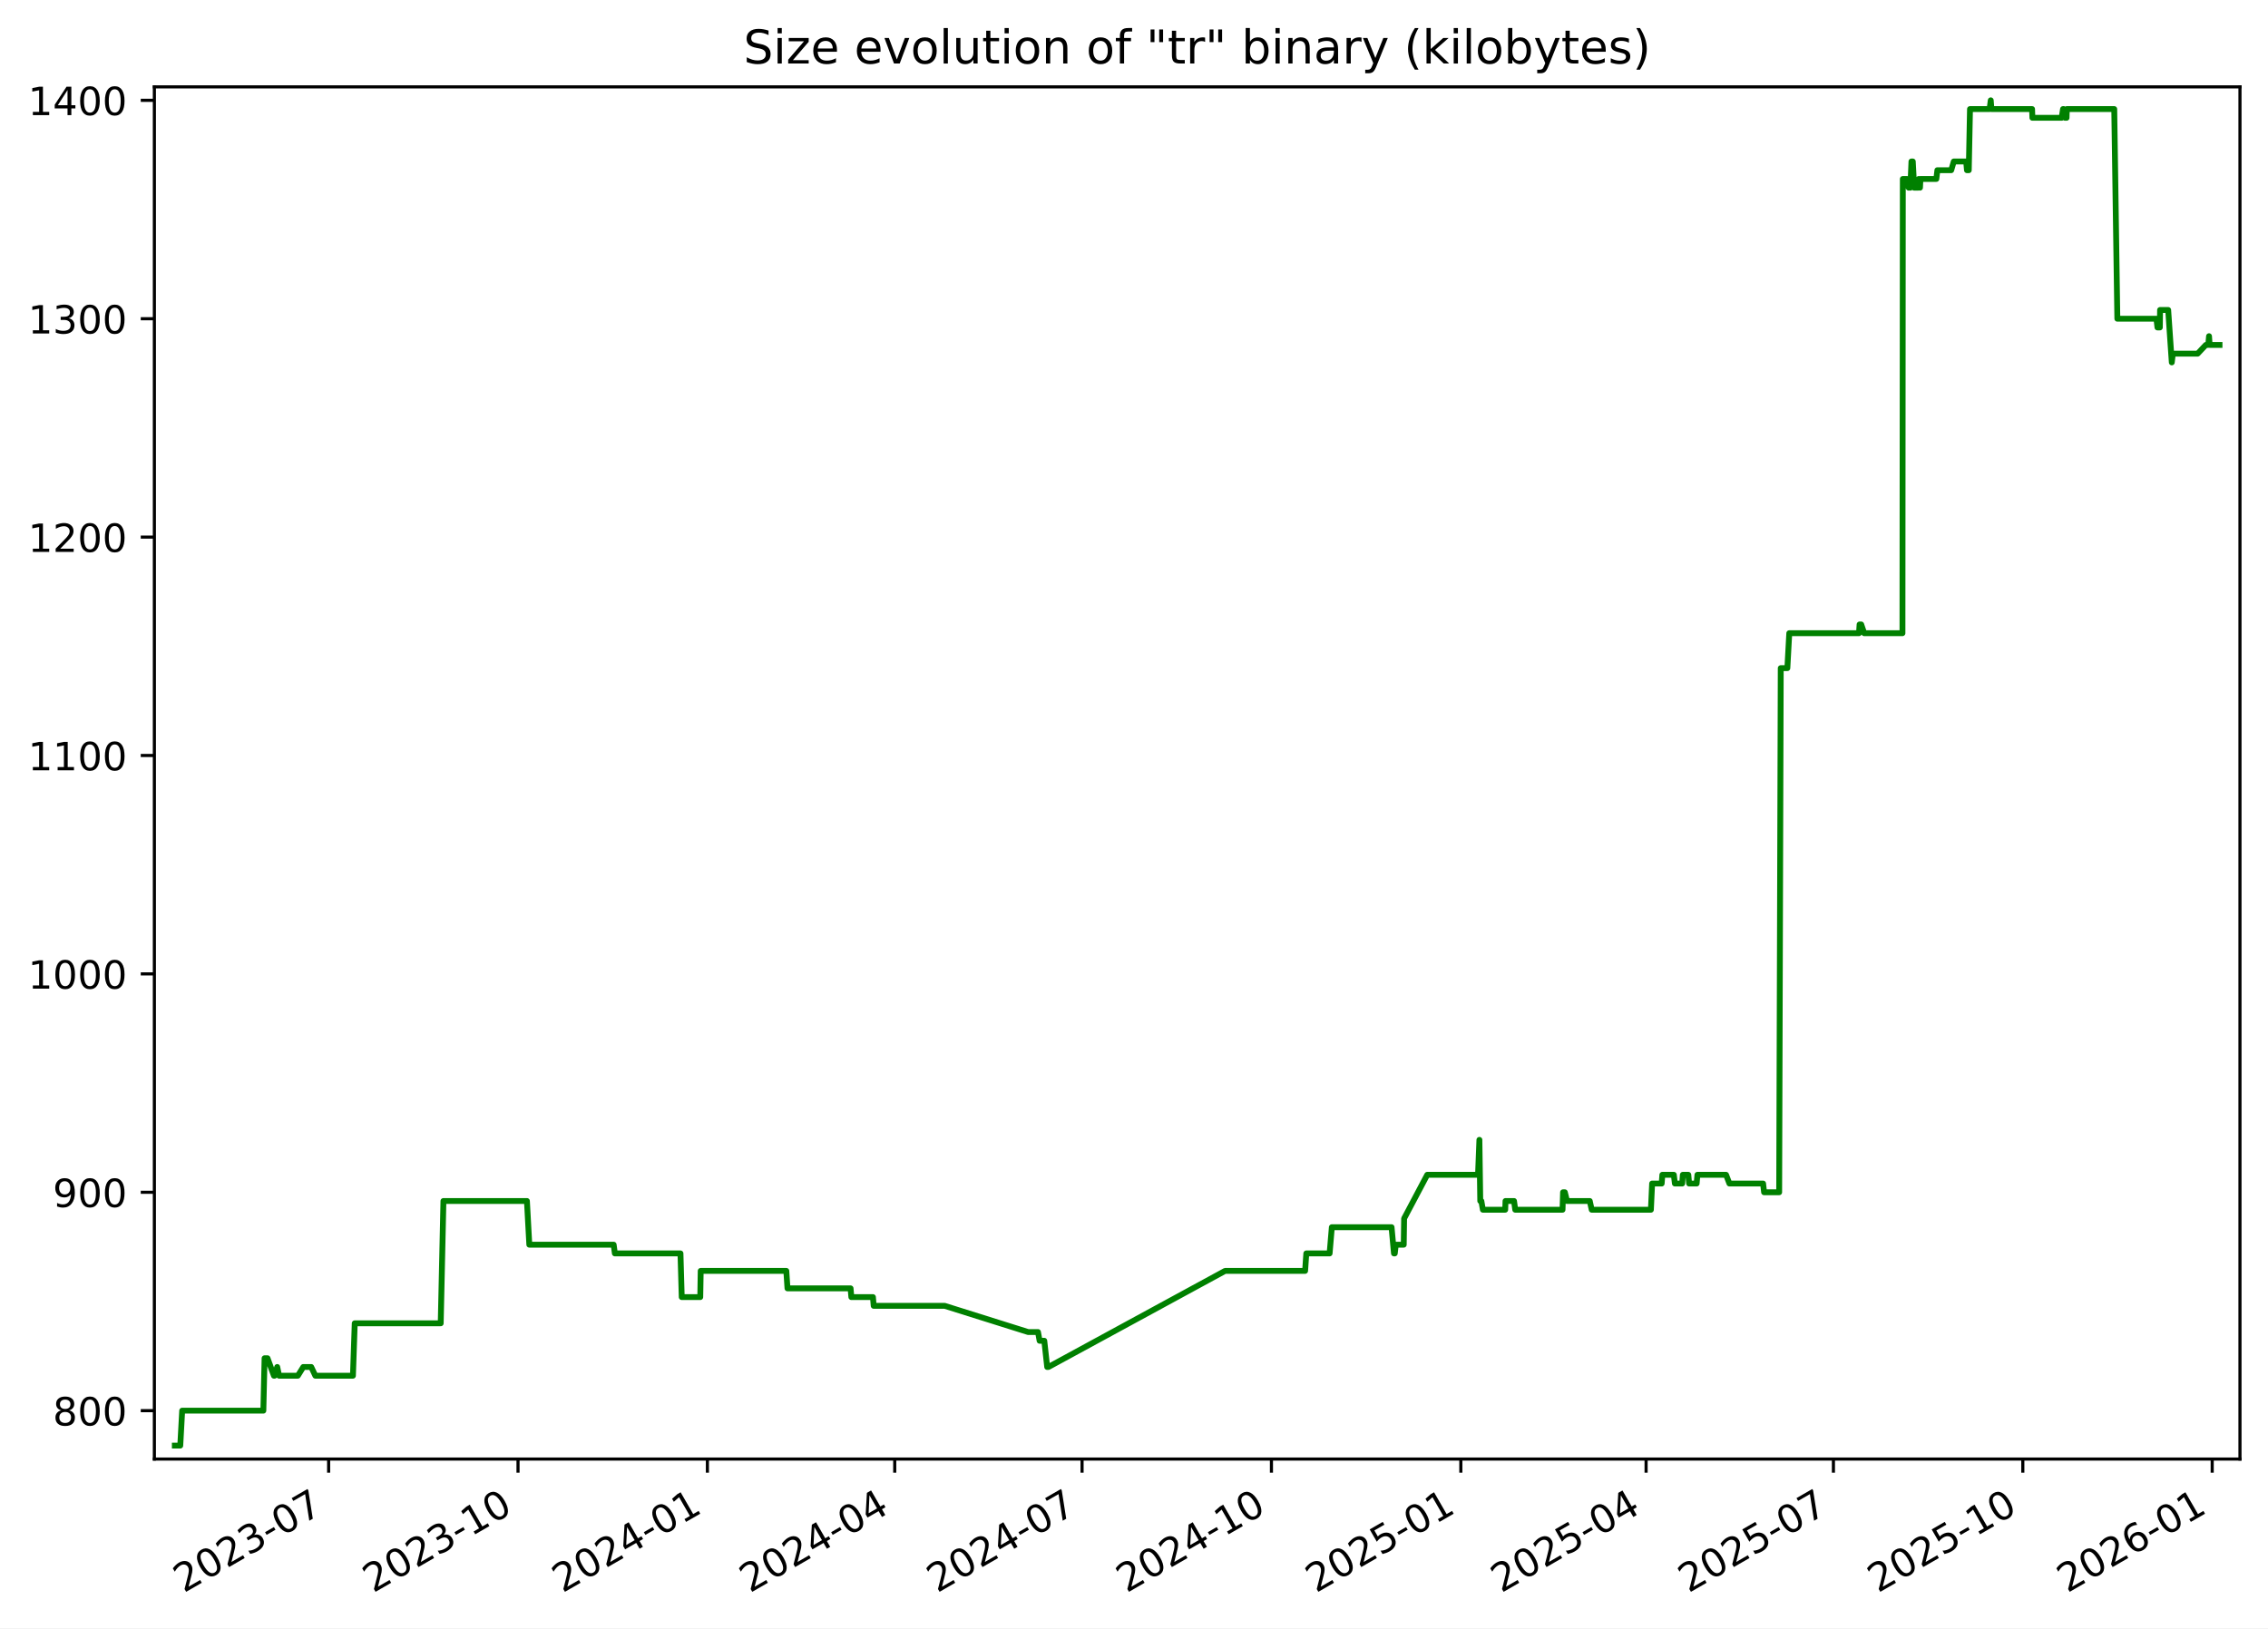
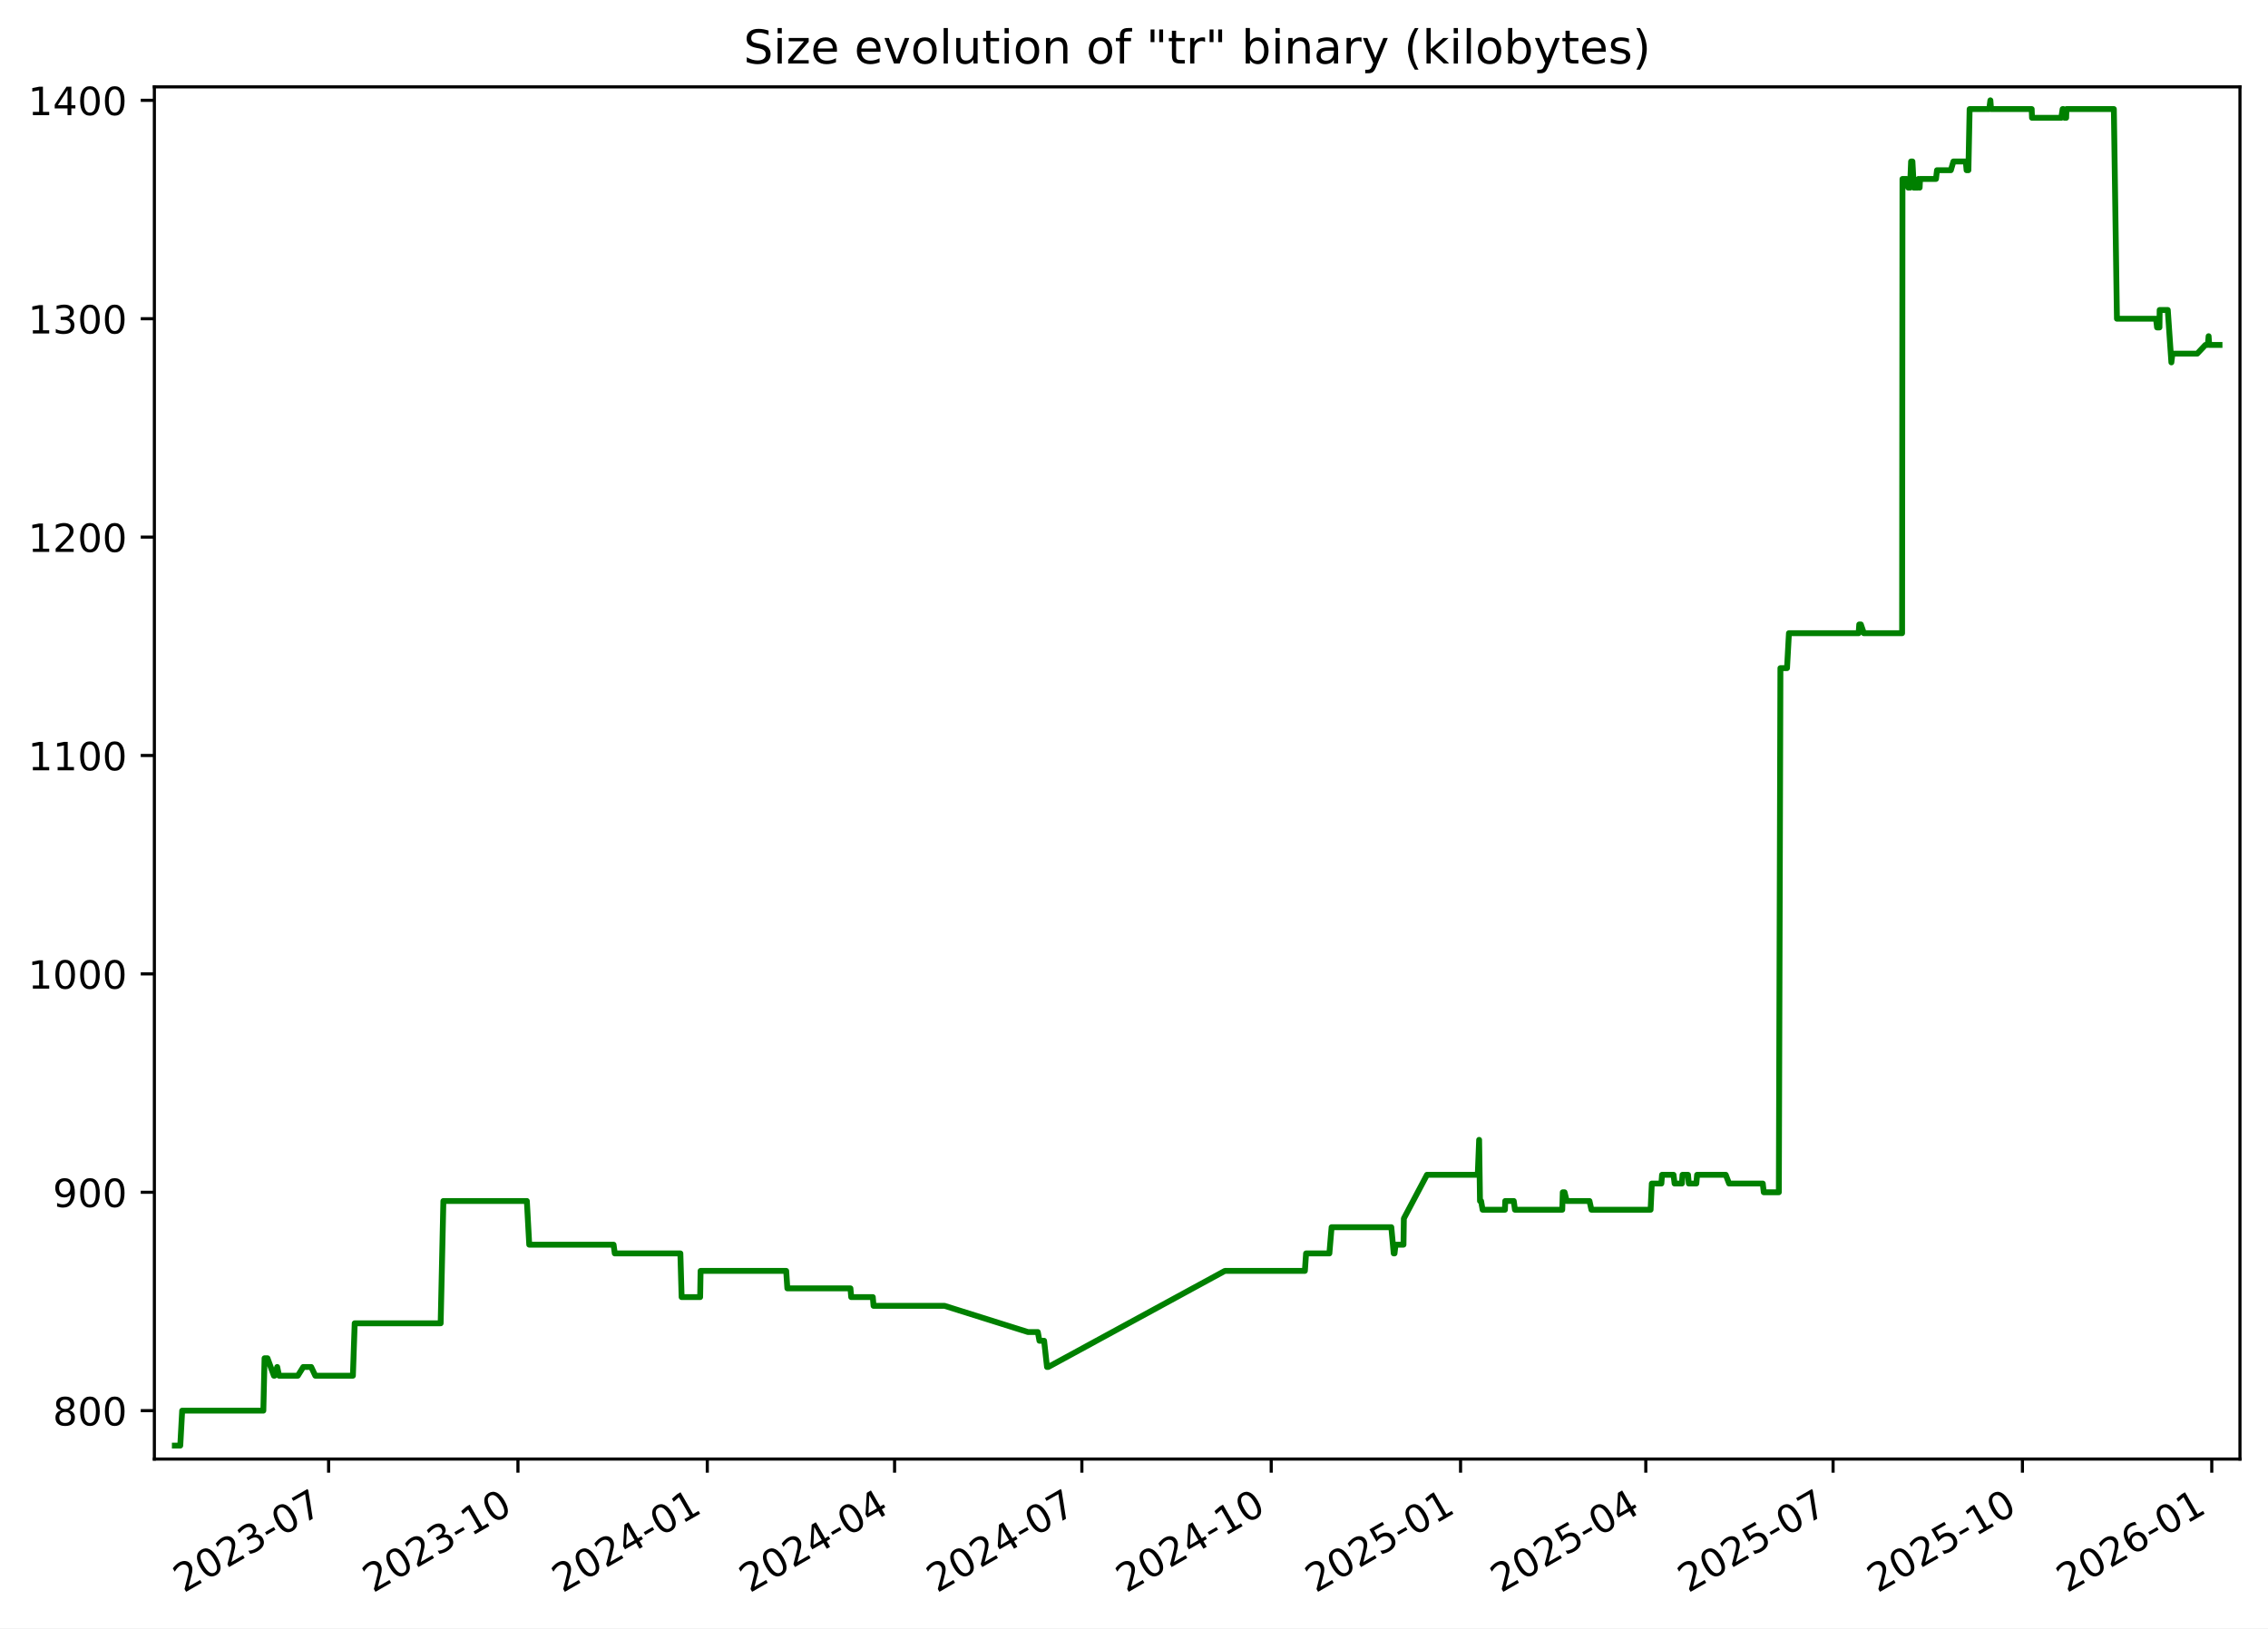
<svg xmlns="http://www.w3.org/2000/svg" xmlns:xlink="http://www.w3.org/1999/xlink" width="582.53pt" height="418.303pt" viewBox="0 0 582.53 418.303" version="1.1">
  <defs>
    <style type="text/css">*{stroke-linejoin: round; stroke-linecap: butt}</style>
  </defs>
  <g id="figure_1">
    <g id="patch_1">
      <path d="M -0 418.303  L 582.53 418.303  L 582.53 0  L -0 0  z " style="fill: #ffffff" />
    </g>
    <g id="axes_1">
      <g id="patch_2">
        <path d="M 39.65 374.83  L 575.33 374.83  L 575.33 22.318  L 39.65 22.318  z " style="fill: #ffffff" />
      </g>
      <g id="matplotlib.axis_1">
        <g id="xtick_1">
          <g id="line2d_1">
            <defs>
-               <path id="ma7f19f2ecf" d="M 0 0  L 0 3.5  " style="stroke: #000000; stroke-width: 0.8" />
+               <path id="m7d7610abf7" d="M 0 0  L 0 3.5  " style="stroke: #000000; stroke-width: 0.8" />
            </defs>
            <g>
-               <use xlink:href="#ma7f19f2ecf" x="84.409" y="374.83" style="stroke: #000000; stroke-width: 0.8" />
+               <use xlink:href="#m7d7610abf7" x="84.401" y="374.83" style="stroke: #000000; stroke-width: 0.8" />
            </g>
          </g>
          <g id="text_1">
-             <g transform="translate(47.18387 409.302) rotate(-30) scale(0.1 -0.1)">
+             <g transform="translate(47.17576 409.302) rotate(-30) scale(0.1 -0.1)">
              <defs>
                <path id="DejaVuSans-32" d="M 1228 531  L 3431 531  L 3431 0  L 469 0  L 469 531  Q 828 903 1448 1529  Q 2069 2156 2228 2338  Q 2531 2678 2651 2914  Q 2772 3150 2772 3378  Q 2772 3750 2511 3984  Q 2250 4219 1831 4219  Q 1534 4219 1204 4116  Q 875 4013 500 3803  L 500 4441  Q 881 4594 1212 4672  Q 1544 4750 1819 4750  Q 2544 4750 2975 4387  Q 3406 4025 3406 3419  Q 3406 3131 3298 2873  Q 3191 2616 2906 2266  Q 2828 2175 2409 1742  Q 1991 1309 1228 531  z " transform="scale(0.015625)" />
                <path id="DejaVuSans-30" d="M 2034 4250  Q 1547 4250 1301 3770  Q 1056 3291 1056 2328  Q 1056 1369 1301 889  Q 1547 409 2034 409  Q 2525 409 2770 889  Q 3016 1369 3016 2328  Q 3016 3291 2770 3770  Q 2525 4250 2034 4250  z M 2034 4750  Q 2819 4750 3233 4129  Q 3647 3509 3647 2328  Q 3647 1150 3233 529  Q 2819 -91 2034 -91  Q 1250 -91 836 529  Q 422 1150 422 2328  Q 422 3509 836 4129  Q 1250 4750 2034 4750  z " transform="scale(0.015625)" />
                <path id="DejaVuSans-33" d="M 2597 2516  Q 3050 2419 3304 2112  Q 3559 1806 3559 1356  Q 3559 666 3084 287  Q 2609 -91 1734 -91  Q 1441 -91 1130 -33  Q 819 25 488 141  L 488 750  Q 750 597 1062 519  Q 1375 441 1716 441  Q 2309 441 2620 675  Q 2931 909 2931 1356  Q 2931 1769 2642 2001  Q 2353 2234 1838 2234  L 1294 2234  L 1294 2753  L 1863 2753  Q 2328 2753 2575 2939  Q 2822 3125 2822 3475  Q 2822 3834 2567 4026  Q 2313 4219 1838 4219  Q 1578 4219 1281 4162  Q 984 4106 628 3988  L 628 4550  Q 988 4650 1302 4700  Q 1616 4750 1894 4750  Q 2613 4750 3031 4423  Q 3450 4097 3450 3541  Q 3450 3153 3228 2886  Q 3006 2619 2597 2516  z " transform="scale(0.015625)" />
                <path id="DejaVuSans-2d" d="M 313 2009  L 1997 2009  L 1997 1497  L 313 1497  L 313 2009  z " transform="scale(0.015625)" />
                <path id="DejaVuSans-37" d="M 525 4666  L 3525 4666  L 3525 4397  L 1831 0  L 1172 0  L 2766 4134  L 525 4134  L 525 4666  z " transform="scale(0.015625)" />
              </defs>
              <use xlink:href="#DejaVuSans-32" />
              <use xlink:href="#DejaVuSans-30" x="63.623" />
              <use xlink:href="#DejaVuSans-32" x="127.246" />
              <use xlink:href="#DejaVuSans-33" x="190.869" />
              <use xlink:href="#DejaVuSans-2d" x="254.492" />
              <use xlink:href="#DejaVuSans-30" x="290.576" />
              <use xlink:href="#DejaVuSans-37" x="354.199" />
            </g>
          </g>
        </g>
        <g id="xtick_2">
          <g id="line2d_2">
            <g>
-               <use xlink:href="#ma7f19f2ecf" x="133.052" y="374.83" style="stroke: #000000; stroke-width: 0.8" />
+               <use xlink:href="#m7d7610abf7" x="133.034" y="374.83" style="stroke: #000000; stroke-width: 0.8" />
            </g>
          </g>
          <g id="text_2">
-             <g transform="translate(95.82692 409.302) rotate(-30) scale(0.1 -0.1)">
+             <g transform="translate(95.80883 409.302) rotate(-30) scale(0.1 -0.1)">
              <defs>
                <path id="DejaVuSans-31" d="M 794 531  L 1825 531  L 1825 4091  L 703 3866  L 703 4441  L 1819 4666  L 2450 4666  L 2450 531  L 3481 531  L 3481 0  L 794 0  L 794 531  z " transform="scale(0.015625)" />
              </defs>
              <use xlink:href="#DejaVuSans-32" />
              <use xlink:href="#DejaVuSans-30" x="63.623" />
              <use xlink:href="#DejaVuSans-32" x="127.246" />
              <use xlink:href="#DejaVuSans-33" x="190.869" />
              <use xlink:href="#DejaVuSans-2d" x="254.492" />
              <use xlink:href="#DejaVuSans-31" x="290.576" />
              <use xlink:href="#DejaVuSans-30" x="354.199" />
            </g>
          </g>
        </g>
        <g id="xtick_3">
          <g id="line2d_3">
            <g>
-               <use xlink:href="#ma7f19f2ecf" x="181.695" y="374.83" style="stroke: #000000; stroke-width: 0.8" />
+               <use xlink:href="#m7d7610abf7" x="181.667" y="374.83" style="stroke: #000000; stroke-width: 0.8" />
            </g>
          </g>
          <g id="text_3">
-             <g transform="translate(144.47 409.302) rotate(-30) scale(0.1 -0.1)">
+             <g transform="translate(144.4419 409.302) rotate(-30) scale(0.1 -0.1)">
              <defs>
                <path id="DejaVuSans-34" d="M 2419 4116  L 825 1625  L 2419 1625  L 2419 4116  z M 2253 4666  L 3047 4666  L 3047 1625  L 3713 1625  L 3713 1100  L 3047 1100  L 3047 0  L 2419 0  L 2419 1100  L 313 1100  L 313 1709  L 2253 4666  z " transform="scale(0.015625)" />
              </defs>
              <use xlink:href="#DejaVuSans-32" />
              <use xlink:href="#DejaVuSans-30" x="63.623" />
              <use xlink:href="#DejaVuSans-32" x="127.246" />
              <use xlink:href="#DejaVuSans-34" x="190.869" />
              <use xlink:href="#DejaVuSans-2d" x="254.492" />
              <use xlink:href="#DejaVuSans-30" x="290.576" />
              <use xlink:href="#DejaVuSans-31" x="354.199" />
            </g>
          </g>
        </g>
        <g id="xtick_4">
          <g id="line2d_4">
            <g>
-               <use xlink:href="#ma7f19f2ecf" x="229.809" y="374.83" style="stroke: #000000; stroke-width: 0.8" />
+               <use xlink:href="#m7d7610abf7" x="229.771" y="374.83" style="stroke: #000000; stroke-width: 0.8" />
            </g>
          </g>
          <g id="text_4">
-             <g transform="translate(192.5843 409.302) rotate(-30) scale(0.1 -0.1)">
+             <g transform="translate(192.5463 409.302) rotate(-30) scale(0.1 -0.1)">
              <use xlink:href="#DejaVuSans-32" />
              <use xlink:href="#DejaVuSans-30" x="63.623" />
              <use xlink:href="#DejaVuSans-32" x="127.246" />
              <use xlink:href="#DejaVuSans-34" x="190.869" />
              <use xlink:href="#DejaVuSans-2d" x="254.492" />
              <use xlink:href="#DejaVuSans-30" x="290.576" />
              <use xlink:href="#DejaVuSans-34" x="354.199" />
            </g>
          </g>
        </g>
        <g id="xtick_5">
          <g id="line2d_5">
            <g>
-               <use xlink:href="#ma7f19f2ecf" x="277.923" y="374.83" style="stroke: #000000; stroke-width: 0.8" />
+               <use xlink:href="#m7d7610abf7" x="277.876" y="374.83" style="stroke: #000000; stroke-width: 0.8" />
            </g>
          </g>
          <g id="text_5">
-             <g transform="translate(240.6986 409.302) rotate(-30) scale(0.1 -0.1)">
+             <g transform="translate(240.6508 409.302) rotate(-30) scale(0.1 -0.1)">
              <use xlink:href="#DejaVuSans-32" />
              <use xlink:href="#DejaVuSans-30" x="63.623" />
              <use xlink:href="#DejaVuSans-32" x="127.246" />
              <use xlink:href="#DejaVuSans-34" x="190.869" />
              <use xlink:href="#DejaVuSans-2d" x="254.492" />
              <use xlink:href="#DejaVuSans-30" x="290.576" />
              <use xlink:href="#DejaVuSans-37" x="354.199" />
            </g>
          </g>
        </g>
        <g id="xtick_6">
          <g id="line2d_6">
            <g>
-               <use xlink:href="#ma7f19f2ecf" x="326.566" y="374.83" style="stroke: #000000; stroke-width: 0.8" />
+               <use xlink:href="#m7d7610abf7" x="326.509" y="374.83" style="stroke: #000000; stroke-width: 0.8" />
            </g>
          </g>
          <g id="text_6">
-             <g transform="translate(289.3417 409.302) rotate(-30) scale(0.1 -0.1)">
+             <g transform="translate(289.2839 409.302) rotate(-30) scale(0.1 -0.1)">
              <use xlink:href="#DejaVuSans-32" />
              <use xlink:href="#DejaVuSans-30" x="63.623" />
              <use xlink:href="#DejaVuSans-32" x="127.246" />
              <use xlink:href="#DejaVuSans-34" x="190.869" />
              <use xlink:href="#DejaVuSans-2d" x="254.492" />
              <use xlink:href="#DejaVuSans-31" x="290.576" />
              <use xlink:href="#DejaVuSans-30" x="354.199" />
            </g>
          </g>
        </g>
        <g id="xtick_7">
          <g id="line2d_7">
            <g>
-               <use xlink:href="#ma7f19f2ecf" x="375.21" y="374.83" style="stroke: #000000; stroke-width: 0.8" />
+               <use xlink:href="#m7d7610abf7" x="375.142" y="374.83" style="stroke: #000000; stroke-width: 0.8" />
            </g>
          </g>
          <g id="text_7">
-             <g transform="translate(337.9847 409.302) rotate(-30) scale(0.1 -0.1)">
+             <g transform="translate(337.9169 409.302) rotate(-30) scale(0.1 -0.1)">
              <defs>
                <path id="DejaVuSans-35" d="M 691 4666  L 3169 4666  L 3169 4134  L 1269 4134  L 1269 2991  Q 1406 3038 1543 3061  Q 1681 3084 1819 3084  Q 2600 3084 3056 2656  Q 3513 2228 3513 1497  Q 3513 744 3044 326  Q 2575 -91 1722 -91  Q 1428 -91 1123 -41  Q 819 9 494 109  L 494 744  Q 775 591 1075 516  Q 1375 441 1709 441  Q 2250 441 2565 725  Q 2881 1009 2881 1497  Q 2881 1984 2565 2268  Q 2250 2553 1709 2553  Q 1456 2553 1204 2497  Q 953 2441 691 2322  L 691 4666  z " transform="scale(0.015625)" />
              </defs>
              <use xlink:href="#DejaVuSans-32" />
              <use xlink:href="#DejaVuSans-30" x="63.623" />
              <use xlink:href="#DejaVuSans-32" x="127.246" />
              <use xlink:href="#DejaVuSans-35" x="190.869" />
              <use xlink:href="#DejaVuSans-2d" x="254.492" />
              <use xlink:href="#DejaVuSans-30" x="290.576" />
              <use xlink:href="#DejaVuSans-31" x="354.199" />
            </g>
          </g>
        </g>
        <g id="xtick_8">
          <g id="line2d_8">
            <g>
-               <use xlink:href="#ma7f19f2ecf" x="422.795" y="374.83" style="stroke: #000000; stroke-width: 0.8" />
+               <use xlink:href="#m7d7610abf7" x="422.718" y="374.83" style="stroke: #000000; stroke-width: 0.8" />
            </g>
          </g>
          <g id="text_8">
-             <g transform="translate(385.5703 409.302) rotate(-30) scale(0.1 -0.1)">
+             <g transform="translate(385.4928 409.302) rotate(-30) scale(0.1 -0.1)">
              <use xlink:href="#DejaVuSans-32" />
              <use xlink:href="#DejaVuSans-30" x="63.623" />
              <use xlink:href="#DejaVuSans-32" x="127.246" />
              <use xlink:href="#DejaVuSans-35" x="190.869" />
              <use xlink:href="#DejaVuSans-2d" x="254.492" />
              <use xlink:href="#DejaVuSans-30" x="290.576" />
              <use xlink:href="#DejaVuSans-34" x="354.199" />
            </g>
          </g>
        </g>
        <g id="xtick_9">
          <g id="line2d_9">
            <g>
-               <use xlink:href="#ma7f19f2ecf" x="470.909" y="374.83" style="stroke: #000000; stroke-width: 0.8" />
+               <use xlink:href="#m7d7610abf7" x="470.822" y="374.83" style="stroke: #000000; stroke-width: 0.8" />
            </g>
          </g>
          <g id="text_9">
-             <g transform="translate(433.6846 409.302) rotate(-30) scale(0.1 -0.1)">
+             <g transform="translate(433.5972 409.302) rotate(-30) scale(0.1 -0.1)">
              <use xlink:href="#DejaVuSans-32" />
              <use xlink:href="#DejaVuSans-30" x="63.623" />
              <use xlink:href="#DejaVuSans-32" x="127.246" />
              <use xlink:href="#DejaVuSans-35" x="190.869" />
              <use xlink:href="#DejaVuSans-2d" x="254.492" />
              <use xlink:href="#DejaVuSans-30" x="290.576" />
              <use xlink:href="#DejaVuSans-37" x="354.199" />
            </g>
          </g>
        </g>
        <g id="xtick_10">
          <g id="line2d_10">
            <g>
-               <use xlink:href="#ma7f19f2ecf" x="519.553" y="374.83" style="stroke: #000000; stroke-width: 0.8" />
+               <use xlink:href="#m7d7610abf7" x="519.455" y="374.83" style="stroke: #000000; stroke-width: 0.8" />
            </g>
          </g>
          <g id="text_10">
-             <g transform="translate(482.3277 409.302) rotate(-30) scale(0.1 -0.1)">
+             <g transform="translate(482.2303 409.302) rotate(-30) scale(0.1 -0.1)">
              <use xlink:href="#DejaVuSans-32" />
              <use xlink:href="#DejaVuSans-30" x="63.623" />
              <use xlink:href="#DejaVuSans-32" x="127.246" />
              <use xlink:href="#DejaVuSans-35" x="190.869" />
              <use xlink:href="#DejaVuSans-2d" x="254.492" />
              <use xlink:href="#DejaVuSans-31" x="290.576" />
              <use xlink:href="#DejaVuSans-30" x="354.199" />
            </g>
          </g>
        </g>
        <g id="xtick_11">
          <g id="line2d_11">
            <g>
-               <use xlink:href="#ma7f19f2ecf" x="568.196" y="374.83" style="stroke: #000000; stroke-width: 0.8" />
+               <use xlink:href="#m7d7610abf7" x="568.088" y="374.83" style="stroke: #000000; stroke-width: 0.8" />
            </g>
          </g>
          <g id="text_11">
-             <g transform="translate(530.9707 409.302) rotate(-30) scale(0.1 -0.1)">
+             <g transform="translate(530.8633 409.302) rotate(-30) scale(0.1 -0.1)">
              <defs>
                <path id="DejaVuSans-36" d="M 2113 2584  Q 1688 2584 1439 2293  Q 1191 2003 1191 1497  Q 1191 994 1439 701  Q 1688 409 2113 409  Q 2538 409 2786 701  Q 3034 994 3034 1497  Q 3034 2003 2786 2293  Q 2538 2584 2113 2584  z M 3366 4563  L 3366 3988  Q 3128 4100 2886 4159  Q 2644 4219 2406 4219  Q 1781 4219 1451 3797  Q 1122 3375 1075 2522  Q 1259 2794 1537 2939  Q 1816 3084 2150 3084  Q 2853 3084 3261 2657  Q 3669 2231 3669 1497  Q 3669 778 3244 343  Q 2819 -91 2113 -91  Q 1303 -91 875 529  Q 447 1150 447 2328  Q 447 3434 972 4092  Q 1497 4750 2381 4750  Q 2619 4750 2861 4703  Q 3103 4656 3366 4563  z " transform="scale(0.015625)" />
              </defs>
              <use xlink:href="#DejaVuSans-32" />
              <use xlink:href="#DejaVuSans-30" x="63.623" />
              <use xlink:href="#DejaVuSans-32" x="127.246" />
              <use xlink:href="#DejaVuSans-36" x="190.869" />
              <use xlink:href="#DejaVuSans-2d" x="254.492" />
              <use xlink:href="#DejaVuSans-30" x="290.576" />
              <use xlink:href="#DejaVuSans-31" x="354.199" />
            </g>
          </g>
        </g>
      </g>
      <g id="matplotlib.axis_2">
        <g id="ytick_1">
          <g id="line2d_12">
            <defs>
-               <path id="m59be937556" d="M 0 0  L -3.5 0  " style="stroke: #000000; stroke-width: 0.8" />
+               <path id="m01de07ef0a" d="M 0 0  L -3.5 0  " style="stroke: #000000; stroke-width: 0.8" />
            </defs>
            <g>
-               <use xlink:href="#m59be937556" x="39.65" y="362.398" style="stroke: #000000; stroke-width: 0.8" />
+               <use xlink:href="#m01de07ef0a" x="39.65" y="362.398" style="stroke: #000000; stroke-width: 0.8" />
            </g>
          </g>
          <g id="text_12">
            <g transform="translate(13.5625 366.1967) scale(0.1 -0.1)">
              <defs>
                <path id="DejaVuSans-38" d="M 2034 2216  Q 1584 2216 1326 1975  Q 1069 1734 1069 1313  Q 1069 891 1326 650  Q 1584 409 2034 409  Q 2484 409 2743 651  Q 3003 894 3003 1313  Q 3003 1734 2745 1975  Q 2488 2216 2034 2216  z M 1403 2484  Q 997 2584 770 2862  Q 544 3141 544 3541  Q 544 4100 942 4425  Q 1341 4750 2034 4750  Q 2731 4750 3128 4425  Q 3525 4100 3525 3541  Q 3525 3141 3298 2862  Q 3072 2584 2669 2484  Q 3125 2378 3379 2068  Q 3634 1759 3634 1313  Q 3634 634 3220 271  Q 2806 -91 2034 -91  Q 1263 -91 848 271  Q 434 634 434 1313  Q 434 1759 690 2068  Q 947 2378 1403 2484  z M 1172 3481  Q 1172 3119 1398 2916  Q 1625 2713 2034 2713  Q 2441 2713 2670 2916  Q 2900 3119 2900 3481  Q 2900 3844 2670 4047  Q 2441 4250 2034 4250  Q 1625 4250 1398 4047  Q 1172 3844 1172 3481  z " transform="scale(0.015625)" />
              </defs>
              <use xlink:href="#DejaVuSans-38" />
              <use xlink:href="#DejaVuSans-30" x="63.623" />
              <use xlink:href="#DejaVuSans-30" x="127.246" />
            </g>
          </g>
        </g>
        <g id="ytick_2">
          <g id="line2d_13">
            <g>
-               <use xlink:href="#m59be937556" x="39.65" y="306.294" style="stroke: #000000; stroke-width: 0.8" />
+               <use xlink:href="#m01de07ef0a" x="39.65" y="306.294" style="stroke: #000000; stroke-width: 0.8" />
            </g>
          </g>
          <g id="text_13">
            <g transform="translate(13.5625 310.0928) scale(0.1 -0.1)">
              <defs>
                <path id="DejaVuSans-39" d="M 703 97  L 703 672  Q 941 559 1184 500  Q 1428 441 1663 441  Q 2288 441 2617 861  Q 2947 1281 2994 2138  Q 2813 1869 2534 1725  Q 2256 1581 1919 1581  Q 1219 1581 811 2004  Q 403 2428 403 3163  Q 403 3881 828 4315  Q 1253 4750 1959 4750  Q 2769 4750 3195 4129  Q 3622 3509 3622 2328  Q 3622 1225 3098 567  Q 2575 -91 1691 -91  Q 1453 -91 1209 -44  Q 966 3 703 97  z M 1959 2075  Q 2384 2075 2632 2365  Q 2881 2656 2881 3163  Q 2881 3666 2632 3958  Q 2384 4250 1959 4250  Q 1534 4250 1286 3958  Q 1038 3666 1038 3163  Q 1038 2656 1286 2365  Q 1534 2075 1959 2075  z " transform="scale(0.015625)" />
              </defs>
              <use xlink:href="#DejaVuSans-39" />
              <use xlink:href="#DejaVuSans-30" x="63.623" />
              <use xlink:href="#DejaVuSans-30" x="127.246" />
            </g>
          </g>
        </g>
        <g id="ytick_3">
          <g id="line2d_14">
            <g>
-               <use xlink:href="#m59be937556" x="39.65" y="250.19" style="stroke: #000000; stroke-width: 0.8" />
+               <use xlink:href="#m01de07ef0a" x="39.65" y="250.19" style="stroke: #000000; stroke-width: 0.8" />
            </g>
          </g>
          <g id="text_14">
            <g transform="translate(7.2 253.9889) scale(0.1 -0.1)">
              <use xlink:href="#DejaVuSans-31" />
              <use xlink:href="#DejaVuSans-30" x="63.623" />
              <use xlink:href="#DejaVuSans-30" x="127.246" />
              <use xlink:href="#DejaVuSans-30" x="190.869" />
            </g>
          </g>
        </g>
        <g id="ytick_4">
          <g id="line2d_15">
            <g>
-               <use xlink:href="#m59be937556" x="39.65" y="194.086" style="stroke: #000000; stroke-width: 0.8" />
+               <use xlink:href="#m01de07ef0a" x="39.65" y="194.086" style="stroke: #000000; stroke-width: 0.8" />
            </g>
          </g>
          <g id="text_15">
            <g transform="translate(7.2 197.885) scale(0.1 -0.1)">
              <use xlink:href="#DejaVuSans-31" />
              <use xlink:href="#DejaVuSans-31" x="63.623" />
              <use xlink:href="#DejaVuSans-30" x="127.246" />
              <use xlink:href="#DejaVuSans-30" x="190.869" />
            </g>
          </g>
        </g>
        <g id="ytick_5">
          <g id="line2d_16">
            <g>
-               <use xlink:href="#m59be937556" x="39.65" y="137.982" style="stroke: #000000; stroke-width: 0.8" />
+               <use xlink:href="#m01de07ef0a" x="39.65" y="137.982" style="stroke: #000000; stroke-width: 0.8" />
            </g>
          </g>
          <g id="text_16">
            <g transform="translate(7.2 141.7811) scale(0.1 -0.1)">
              <use xlink:href="#DejaVuSans-31" />
              <use xlink:href="#DejaVuSans-32" x="63.623" />
              <use xlink:href="#DejaVuSans-30" x="127.246" />
              <use xlink:href="#DejaVuSans-30" x="190.869" />
            </g>
          </g>
        </g>
        <g id="ytick_6">
          <g id="line2d_17">
            <g>
-               <use xlink:href="#m59be937556" x="39.65" y="81.878" style="stroke: #000000; stroke-width: 0.8" />
+               <use xlink:href="#m01de07ef0a" x="39.65" y="81.878" style="stroke: #000000; stroke-width: 0.8" />
            </g>
          </g>
          <g id="text_17">
            <g transform="translate(7.2 85.67724) scale(0.1 -0.1)">
              <use xlink:href="#DejaVuSans-31" />
              <use xlink:href="#DejaVuSans-33" x="63.623" />
              <use xlink:href="#DejaVuSans-30" x="127.246" />
              <use xlink:href="#DejaVuSans-30" x="190.869" />
            </g>
          </g>
        </g>
        <g id="ytick_7">
          <g id="line2d_18">
            <g>
-               <use xlink:href="#m59be937556" x="39.65" y="25.774" style="stroke: #000000; stroke-width: 0.8" />
+               <use xlink:href="#m01de07ef0a" x="39.65" y="25.774" style="stroke: #000000; stroke-width: 0.8" />
            </g>
          </g>
          <g id="text_18">
            <g transform="translate(7.2 29.57334) scale(0.1 -0.1)">
              <use xlink:href="#DejaVuSans-31" />
              <use xlink:href="#DejaVuSans-34" x="63.623" />
              <use xlink:href="#DejaVuSans-30" x="127.246" />
              <use xlink:href="#DejaVuSans-30" x="190.869" />
            </g>
          </g>
        </g>
      </g>
      <g id="line2d_19">
-         <path d="M 44.902 371.374  L 46.301 371.374  L 46.791 362.398  L 67.644 362.398  L 67.954 348.933  L 68.709 348.933  L 70.357 353.421  L 70.519 353.421  L 71.206 351.177  L 71.677 353.421  L 76.5 353.421  L 77.901 351.177  L 79.939 351.177  L 80.995 353.421  L 90.653 353.421  L 91.113 339.956  L 113.197 339.956  L 113.893 308.538  L 135.341 308.538  L 135.954 319.759  L 157.621 319.759  L 157.924 322.003  L 174.778 322.003  L 175.1 333.223  L 179.86 333.223  L 179.974 326.491  L 201.964 326.491  L 202.261 330.979  L 218.471 330.979  L 218.665 333.223  L 224.215 333.223  L 224.403 335.468  L 242.647 335.468  L 264.077 342.2  L 266.607 342.2  L 267.021 344.444  L 268.224 344.444  L 268.969 351.177  L 269.291 351.177  L 314.662 326.491  L 335.214 326.491  L 335.522 322.003  L 341.508 322.003  L 342.079 315.27  L 357.419 315.27  L 358.039 322.003  L 358.245 322.003  L 358.507 319.759  L 360.548 319.759  L 360.643 313.026  L 366.582 301.805  L 379.627 301.805  L 379.98 292.829  L 380.202 308.538  L 380.483 308.538  L 380.873 310.782  L 386.611 310.782  L 386.684 308.538  L 388.877 308.538  L 389.185 310.782  L 401.333 310.782  L 401.467 306.294  L 401.925 306.294  L 402.481 308.538  L 408.328 308.538  L 408.825 310.782  L 424.032 310.782  L 424.343 304.049  L 426.799 304.049  L 426.97 301.805  L 429.92 301.805  L 430.189 304.049  L 432.07 304.049  L 432.231 301.805  L 433.644 301.805  L 433.843 304.049  L 435.78 304.049  L 435.978 301.805  L 443.336 301.805  L 444.196 304.049  L 452.848 304.049  L 453.102 306.294  L 456.978 306.294  L 457.379 171.644  L 459.079 171.644  L 459.57 162.668  L 477.478 162.668  L 477.63 160.423  L 478.046 160.423  L 478.812 162.668  L 488.642 162.668  L 488.736 45.972  L 489.809 45.972  L 490.235 48.216  L 490.328 45.972  L 490.672 48.216  L 490.951 41.483  L 491.296 41.483  L 491.653 48.216  L 492.64 48.216  L 492.831 45.972  L 493.147 48.216  L 493.253 45.972  L 497.345 45.972  L 497.608 43.727  L 501.165 43.727  L 501.825 41.483  L 505.009 41.483  L 505.209 43.727  L 505.675 43.727  L 505.989 28.018  L 511.024 28.018  L 511.317 25.774  L 511.491 28.018  L 521.934 28.018  L 522.016 30.262  L 529.536 30.262  L 529.879 28.018  L 530.078 28.018  L 530.398 30.262  L 530.791 30.262  L 530.854 28.018  L 543.04 28.018  L 543.832 81.878  L 553.875 81.878  L 554.136 84.122  L 554.754 84.122  L 554.808 79.634  L 556.894 79.634  L 557.819 93.099  L 558.087 90.855  L 564.456 90.855  L 566.564 88.61  L 567.187 88.61  L 567.384 86.366  L 567.542 88.61  L 570.078 88.61  L 570.078 88.61  " clip-path="url(#p7c243082fa)" style="fill: none; stroke: #008000; stroke-width: 1.5; stroke-linecap: square" />
+         <path d="M 44.902 371.374  L 46.301 371.374  L 46.791 362.398  L 67.64 362.398  L 67.949 348.933  L 68.704 348.933  L 70.352 353.421  L 70.514 353.421  L 71.201 351.177  L 71.671 353.421  L 76.494 353.421  L 77.894 351.177  L 79.932 351.177  L 80.987 353.421  L 90.643 353.421  L 91.104 339.956  L 113.183 339.956  L 113.879 308.538  L 135.323 308.538  L 135.936 319.759  L 157.598 319.759  L 157.9 322.003  L 174.752 322.003  L 175.073 333.223  L 179.832 333.223  L 179.946 326.491  L 201.932 326.491  L 202.228 330.979  L 218.435 330.979  L 218.629 333.223  L 224.178 333.223  L 224.366 335.468  L 242.607 335.468  L 264.032 342.2  L 266.562 342.2  L 266.976 344.444  L 268.178 344.444  L 268.923 351.177  L 269.245 351.177  L 314.607 326.491  L 335.155 326.491  L 335.463 322.003  L 341.447 322.003  L 342.018 315.27  L 357.355 315.27  L 357.975 322.003  L 358.181 322.003  L 358.443 319.759  L 360.483 319.759  L 360.578 313.026  L 366.515 301.805  L 379.559 301.805  L 379.911 292.829  L 380.133 308.538  L 380.414 308.538  L 380.804 310.782  L 386.541 310.782  L 386.614 308.538  L 388.806 308.538  L 389.115 310.782  L 401.26 310.782  L 401.394 306.294  L 401.852 306.294  L 402.407 308.538  L 408.253 308.538  L 408.751 310.782  L 423.954 310.782  L 424.265 304.049  L 426.721 304.049  L 426.892 301.805  L 429.841 301.805  L 430.11 304.049  L 431.99 304.049  L 432.152 301.805  L 433.564 301.805  L 433.763 304.049  L 435.699 304.049  L 435.898 301.805  L 443.254 301.805  L 444.114 304.049  L 452.764 304.049  L 453.018 306.294  L 456.893 306.294  L 457.295 171.644  L 458.994 171.644  L 459.485 162.668  L 477.389 162.668  L 477.542 160.423  L 477.957 160.423  L 478.723 162.668  L 488.551 162.668  L 488.645 45.972  L 489.718 45.972  L 490.143 48.216  L 490.237 45.972  L 490.581 48.216  L 490.859 41.483  L 491.204 41.483  L 491.561 48.216  L 492.548 48.216  L 492.739 45.972  L 493.055 48.216  L 493.16 45.972  L 497.253 45.972  L 497.515 43.727  L 501.071 43.727  L 501.731 41.483  L 504.914 41.483  L 505.114 43.727  L 505.58 43.727  L 505.894 28.018  L 510.928 28.018  L 511.221 25.774  L 511.396 28.018  L 521.836 28.018  L 521.918 30.262  L 529.437 30.262  L 529.779 28.018  L 529.978 28.018  L 530.298 30.262  L 530.691 30.262  L 530.754 28.018  L 542.938 28.018  L 543.729 81.878  L 553.77 81.878  L 554.032 84.122  L 554.649 84.122  L 554.704 79.634  L 556.789 79.634  L 557.714 93.099  L 557.982 90.855  L 564.349 90.855  L 566.457 88.61  L 567.08 88.61  L 567.277 86.366  L 567.435 88.61  L 570.078 88.61  L 570.078 88.61  " clip-path="url(#p3035d03c74)" style="fill: none; stroke: #008000; stroke-width: 1.5; stroke-linecap: square" />
      </g>
      <g id="patch_3">
        <path d="M 39.65 374.83  L 39.65 22.318  " style="fill: none; stroke: #000000; stroke-width: 0.8; stroke-linejoin: miter; stroke-linecap: square" />
      </g>
      <g id="patch_4">
        <path d="M 575.33 374.83  L 575.33 22.318  " style="fill: none; stroke: #000000; stroke-width: 0.8; stroke-linejoin: miter; stroke-linecap: square" />
      </g>
      <g id="patch_5">
        <path d="M 39.65 374.83  L 575.33 374.83  " style="fill: none; stroke: #000000; stroke-width: 0.8; stroke-linejoin: miter; stroke-linecap: square" />
      </g>
      <g id="patch_6">
        <path d="M 39.65 22.318  L 575.33 22.318  " style="fill: none; stroke: #000000; stroke-width: 0.8; stroke-linejoin: miter; stroke-linecap: square" />
      </g>
      <g id="text_19">
        <g transform="translate(190.9756 16.31812) scale(0.12 -0.12)">
          <defs>
            <path id="DejaVuSans-53" d="M 3425 4513  L 3425 3897  Q 3066 4069 2747 4153  Q 2428 4238 2131 4238  Q 1616 4238 1336 4038  Q 1056 3838 1056 3469  Q 1056 3159 1242 3001  Q 1428 2844 1947 2747  L 2328 2669  Q 3034 2534 3370 2195  Q 3706 1856 3706 1288  Q 3706 609 3251 259  Q 2797 -91 1919 -91  Q 1588 -91 1214 -16  Q 841 59 441 206  L 441 856  Q 825 641 1194 531  Q 1563 422 1919 422  Q 2459 422 2753 634  Q 3047 847 3047 1241  Q 3047 1584 2836 1778  Q 2625 1972 2144 2069  L 1759 2144  Q 1053 2284 737 2584  Q 422 2884 422 3419  Q 422 4038 858 4394  Q 1294 4750 2059 4750  Q 2388 4750 2728 4690  Q 3069 4631 3425 4513  z " transform="scale(0.015625)" />
            <path id="DejaVuSans-69" d="M 603 3500  L 1178 3500  L 1178 0  L 603 0  L 603 3500  z M 603 4863  L 1178 4863  L 1178 4134  L 603 4134  L 603 4863  z " transform="scale(0.015625)" />
            <path id="DejaVuSans-7a" d="M 353 3500  L 3084 3500  L 3084 2975  L 922 459  L 3084 459  L 3084 0  L 275 0  L 275 525  L 2438 3041  L 353 3041  L 353 3500  z " transform="scale(0.015625)" />
            <path id="DejaVuSans-65" d="M 3597 1894  L 3597 1613  L 953 1613  Q 991 1019 1311 708  Q 1631 397 2203 397  Q 2534 397 2845 478  Q 3156 559 3463 722  L 3463 178  Q 3153 47 2828 -22  Q 2503 -91 2169 -91  Q 1331 -91 842 396  Q 353 884 353 1716  Q 353 2575 817 3079  Q 1281 3584 2069 3584  Q 2775 3584 3186 3129  Q 3597 2675 3597 1894  z M 3022 2063  Q 3016 2534 2758 2815  Q 2500 3097 2075 3097  Q 1594 3097 1305 2825  Q 1016 2553 972 2059  L 3022 2063  z " transform="scale(0.015625)" />
            <path id="DejaVuSans-20" transform="scale(0.015625)" />
            <path id="DejaVuSans-76" d="M 191 3500  L 800 3500  L 1894 563  L 2988 3500  L 3597 3500  L 2284 0  L 1503 0  L 191 3500  z " transform="scale(0.015625)" />
            <path id="DejaVuSans-6f" d="M 1959 3097  Q 1497 3097 1228 2736  Q 959 2375 959 1747  Q 959 1119 1226 758  Q 1494 397 1959 397  Q 2419 397 2687 759  Q 2956 1122 2956 1747  Q 2956 2369 2687 2733  Q 2419 3097 1959 3097  z M 1959 3584  Q 2709 3584 3137 3096  Q 3566 2609 3566 1747  Q 3566 888 3137 398  Q 2709 -91 1959 -91  Q 1206 -91 779 398  Q 353 888 353 1747  Q 353 2609 779 3096  Q 1206 3584 1959 3584  z " transform="scale(0.015625)" />
            <path id="DejaVuSans-6c" d="M 603 4863  L 1178 4863  L 1178 0  L 603 0  L 603 4863  z " transform="scale(0.015625)" />
            <path id="DejaVuSans-75" d="M 544 1381  L 544 3500  L 1119 3500  L 1119 1403  Q 1119 906 1312 657  Q 1506 409 1894 409  Q 2359 409 2629 706  Q 2900 1003 2900 1516  L 2900 3500  L 3475 3500  L 3475 0  L 2900 0  L 2900 538  Q 2691 219 2414 64  Q 2138 -91 1772 -91  Q 1169 -91 856 284  Q 544 659 544 1381  z M 1991 3584  L 1991 3584  z " transform="scale(0.015625)" />
            <path id="DejaVuSans-74" d="M 1172 4494  L 1172 3500  L 2356 3500  L 2356 3053  L 1172 3053  L 1172 1153  Q 1172 725 1289 603  Q 1406 481 1766 481  L 2356 481  L 2356 0  L 1766 0  Q 1100 0 847 248  Q 594 497 594 1153  L 594 3053  L 172 3053  L 172 3500  L 594 3500  L 594 4494  L 1172 4494  z " transform="scale(0.015625)" />
            <path id="DejaVuSans-6e" d="M 3513 2113  L 3513 0  L 2938 0  L 2938 2094  Q 2938 2591 2744 2837  Q 2550 3084 2163 3084  Q 1697 3084 1428 2787  Q 1159 2491 1159 1978  L 1159 0  L 581 0  L 581 3500  L 1159 3500  L 1159 2956  Q 1366 3272 1645 3428  Q 1925 3584 2291 3584  Q 2894 3584 3203 3211  Q 3513 2838 3513 2113  z " transform="scale(0.015625)" />
            <path id="DejaVuSans-66" d="M 2375 4863  L 2375 4384  L 1825 4384  Q 1516 4384 1395 4259  Q 1275 4134 1275 3809  L 1275 3500  L 2222 3500  L 2222 3053  L 1275 3053  L 1275 0  L 697 0  L 697 3053  L 147 3053  L 147 3500  L 697 3500  L 697 3744  Q 697 4328 969 4595  Q 1241 4863 1831 4863  L 2375 4863  z " transform="scale(0.015625)" />
            <path id="DejaVuSans-22" d="M 1147 4666  L 1147 2931  L 616 2931  L 616 4666  L 1147 4666  z M 2328 4666  L 2328 2931  L 1797 2931  L 1797 4666  L 2328 4666  z " transform="scale(0.015625)" />
            <path id="DejaVuSans-72" d="M 2631 2963  Q 2534 3019 2420 3045  Q 2306 3072 2169 3072  Q 1681 3072 1420 2755  Q 1159 2438 1159 1844  L 1159 0  L 581 0  L 581 3500  L 1159 3500  L 1159 2956  Q 1341 3275 1631 3429  Q 1922 3584 2338 3584  Q 2397 3584 2469 3576  Q 2541 3569 2628 3553  L 2631 2963  z " transform="scale(0.015625)" />
            <path id="DejaVuSans-62" d="M 3116 1747  Q 3116 2381 2855 2742  Q 2594 3103 2138 3103  Q 1681 3103 1420 2742  Q 1159 2381 1159 1747  Q 1159 1113 1420 752  Q 1681 391 2138 391  Q 2594 391 2855 752  Q 3116 1113 3116 1747  z M 1159 2969  Q 1341 3281 1617 3432  Q 1894 3584 2278 3584  Q 2916 3584 3314 3078  Q 3713 2572 3713 1747  Q 3713 922 3314 415  Q 2916 -91 2278 -91  Q 1894 -91 1617 61  Q 1341 213 1159 525  L 1159 0  L 581 0  L 581 4863  L 1159 4863  L 1159 2969  z " transform="scale(0.015625)" />
            <path id="DejaVuSans-61" d="M 2194 1759  Q 1497 1759 1228 1600  Q 959 1441 959 1056  Q 959 750 1161 570  Q 1363 391 1709 391  Q 2188 391 2477 730  Q 2766 1069 2766 1631  L 2766 1759  L 2194 1759  z M 3341 1997  L 3341 0  L 2766 0  L 2766 531  Q 2569 213 2275 61  Q 1981 -91 1556 -91  Q 1019 -91 701 211  Q 384 513 384 1019  Q 384 1609 779 1909  Q 1175 2209 1959 2209  L 2766 2209  L 2766 2266  Q 2766 2663 2505 2880  Q 2244 3097 1772 3097  Q 1472 3097 1187 3025  Q 903 2953 641 2809  L 641 3341  Q 956 3463 1253 3523  Q 1550 3584 1831 3584  Q 2591 3584 2966 3190  Q 3341 2797 3341 1997  z " transform="scale(0.015625)" />
            <path id="DejaVuSans-79" d="M 2059 -325  Q 1816 -950 1584 -1140  Q 1353 -1331 966 -1331  L 506 -1331  L 506 -850  L 844 -850  Q 1081 -850 1212 -737  Q 1344 -625 1503 -206  L 1606 56  L 191 3500  L 800 3500  L 1894 763  L 2988 3500  L 3597 3500  L 2059 -325  z " transform="scale(0.015625)" />
            <path id="DejaVuSans-28" d="M 1984 4856  Q 1566 4138 1362 3434  Q 1159 2731 1159 2009  Q 1159 1288 1364 580  Q 1569 -128 1984 -844  L 1484 -844  Q 1016 -109 783 600  Q 550 1309 550 2009  Q 550 2706 781 3412  Q 1013 4119 1484 4856  L 1984 4856  z " transform="scale(0.015625)" />
            <path id="DejaVuSans-6b" d="M 581 4863  L 1159 4863  L 1159 1991  L 2875 3500  L 3609 3500  L 1753 1863  L 3688 0  L 2938 0  L 1159 1709  L 1159 0  L 581 0  L 581 4863  z " transform="scale(0.015625)" />
            <path id="DejaVuSans-73" d="M 2834 3397  L 2834 2853  Q 2591 2978 2328 3040  Q 2066 3103 1784 3103  Q 1356 3103 1142 2972  Q 928 2841 928 2578  Q 928 2378 1081 2264  Q 1234 2150 1697 2047  L 1894 2003  Q 2506 1872 2764 1633  Q 3022 1394 3022 966  Q 3022 478 2636 193  Q 2250 -91 1575 -91  Q 1294 -91 989 -36  Q 684 19 347 128  L 347 722  Q 666 556 975 473  Q 1284 391 1588 391  Q 1994 391 2212 530  Q 2431 669 2431 922  Q 2431 1156 2273 1281  Q 2116 1406 1581 1522  L 1381 1569  Q 847 1681 609 1914  Q 372 2147 372 2553  Q 372 3047 722 3315  Q 1072 3584 1716 3584  Q 2034 3584 2315 3537  Q 2597 3491 2834 3397  z " transform="scale(0.015625)" />
            <path id="DejaVuSans-29" d="M 513 4856  L 1013 4856  Q 1481 4119 1714 3412  Q 1947 2706 1947 2009  Q 1947 1309 1714 600  Q 1481 -109 1013 -844  L 513 -844  Q 928 -128 1133 580  Q 1338 1288 1338 2009  Q 1338 2731 1133 3434  Q 928 4138 513 4856  z " transform="scale(0.015625)" />
          </defs>
          <use xlink:href="#DejaVuSans-53" />
          <use xlink:href="#DejaVuSans-69" x="63.477" />
          <use xlink:href="#DejaVuSans-7a" x="91.26" />
          <use xlink:href="#DejaVuSans-65" x="143.75" />
          <use xlink:href="#DejaVuSans-20" x="205.273" />
          <use xlink:href="#DejaVuSans-65" x="237.061" />
          <use xlink:href="#DejaVuSans-76" x="298.584" />
          <use xlink:href="#DejaVuSans-6f" x="357.764" />
          <use xlink:href="#DejaVuSans-6c" x="418.945" />
          <use xlink:href="#DejaVuSans-75" x="446.729" />
          <use xlink:href="#DejaVuSans-74" x="510.107" />
          <use xlink:href="#DejaVuSans-69" x="549.316" />
          <use xlink:href="#DejaVuSans-6f" x="577.1" />
          <use xlink:href="#DejaVuSans-6e" x="638.281" />
          <use xlink:href="#DejaVuSans-20" x="701.66" />
          <use xlink:href="#DejaVuSans-6f" x="733.447" />
          <use xlink:href="#DejaVuSans-66" x="794.629" />
          <use xlink:href="#DejaVuSans-20" x="829.834" />
          <use xlink:href="#DejaVuSans-22" x="861.621" />
          <use xlink:href="#DejaVuSans-74" x="907.617" />
          <use xlink:href="#DejaVuSans-72" x="946.826" />
          <use xlink:href="#DejaVuSans-22" x="987.939" />
          <use xlink:href="#DejaVuSans-20" x="1033.936" />
          <use xlink:href="#DejaVuSans-62" x="1065.723" />
          <use xlink:href="#DejaVuSans-69" x="1129.199" />
          <use xlink:href="#DejaVuSans-6e" x="1156.982" />
          <use xlink:href="#DejaVuSans-61" x="1220.361" />
          <use xlink:href="#DejaVuSans-72" x="1281.641" />
          <use xlink:href="#DejaVuSans-79" x="1322.754" />
          <use xlink:href="#DejaVuSans-20" x="1381.934" />
          <use xlink:href="#DejaVuSans-28" x="1413.721" />
          <use xlink:href="#DejaVuSans-6b" x="1452.734" />
          <use xlink:href="#DejaVuSans-69" x="1510.645" />
          <use xlink:href="#DejaVuSans-6c" x="1538.428" />
          <use xlink:href="#DejaVuSans-6f" x="1566.211" />
          <use xlink:href="#DejaVuSans-62" x="1627.393" />
          <use xlink:href="#DejaVuSans-79" x="1690.869" />
          <use xlink:href="#DejaVuSans-74" x="1750.049" />
          <use xlink:href="#DejaVuSans-65" x="1789.258" />
          <use xlink:href="#DejaVuSans-73" x="1850.781" />
          <use xlink:href="#DejaVuSans-29" x="1902.881" />
        </g>
      </g>
    </g>
  </g>
  <defs>
-     <clipPath id="p7c243082fa">
+     <clipPath id="p3035d03c74">
      <rect x="39.65" y="22.318" width="535.68" height="352.512" />
    </clipPath>
  </defs>
</svg>
